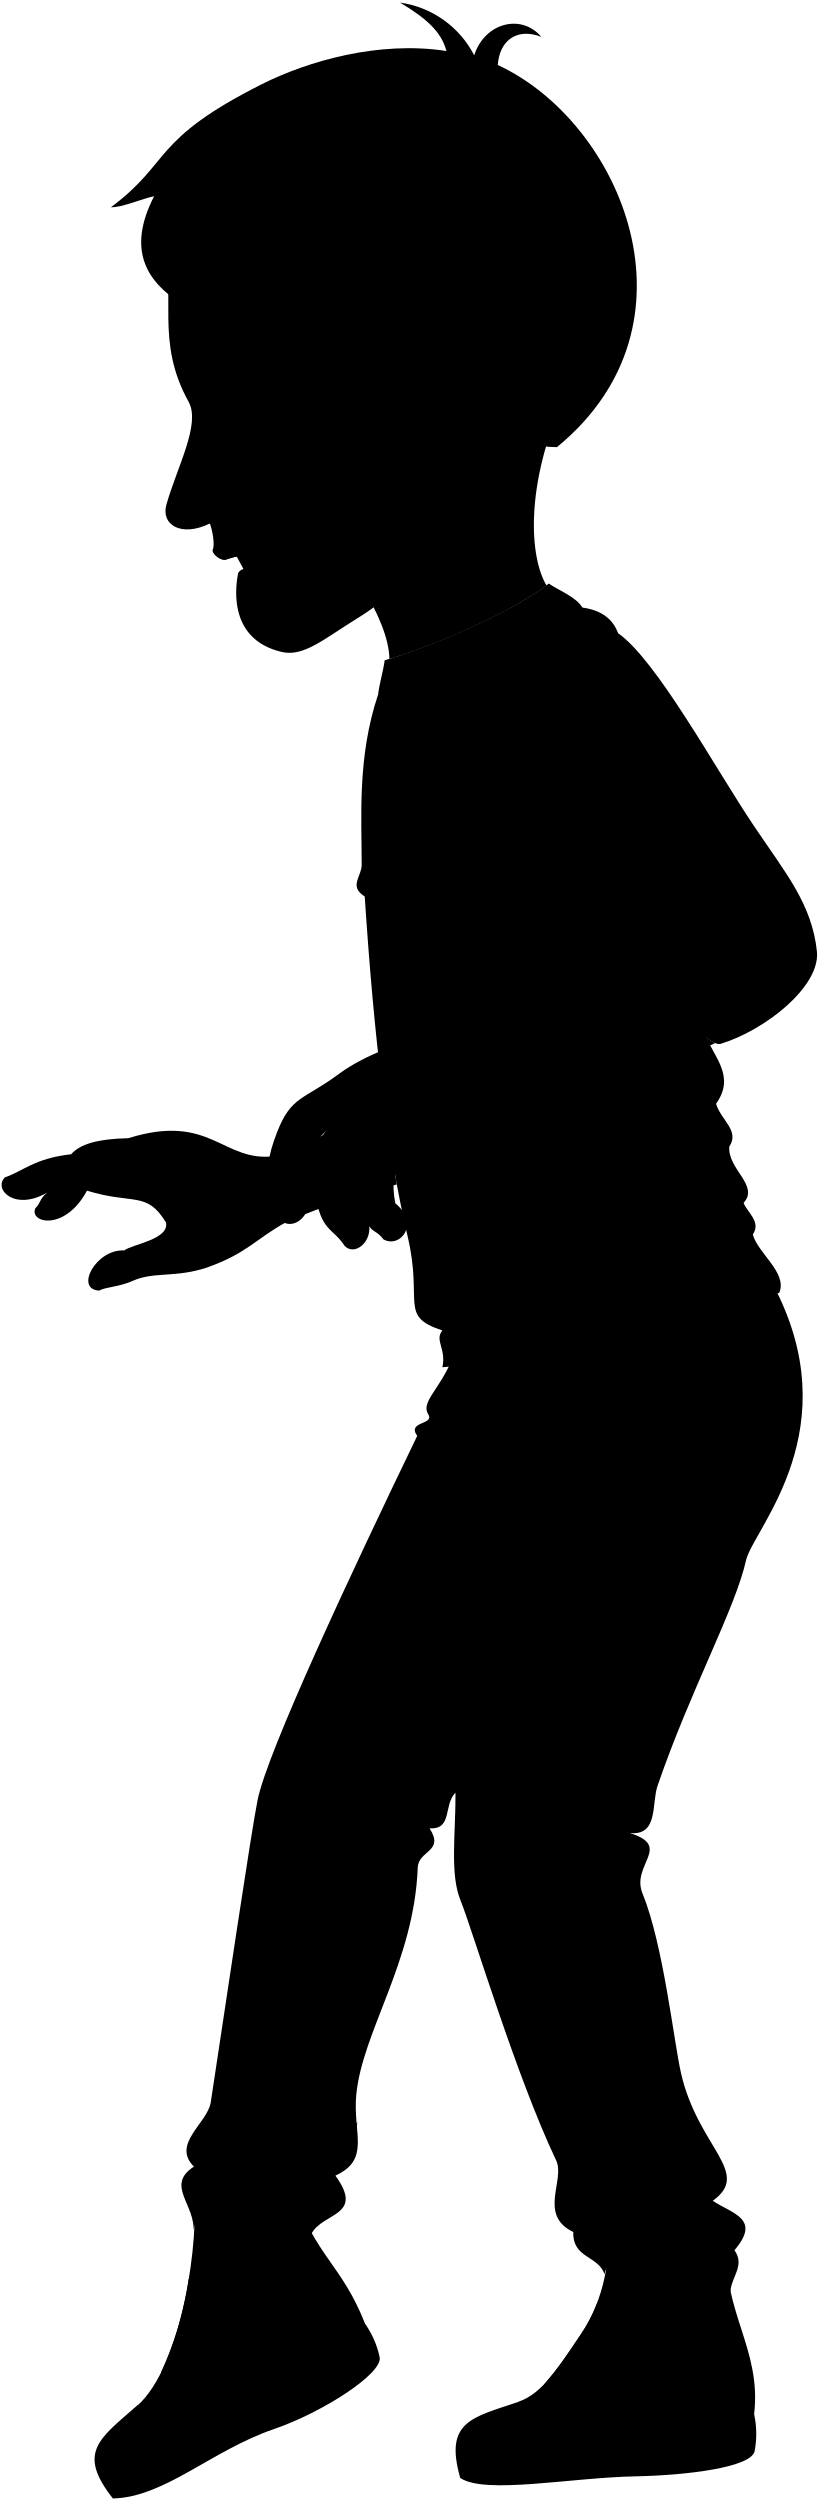
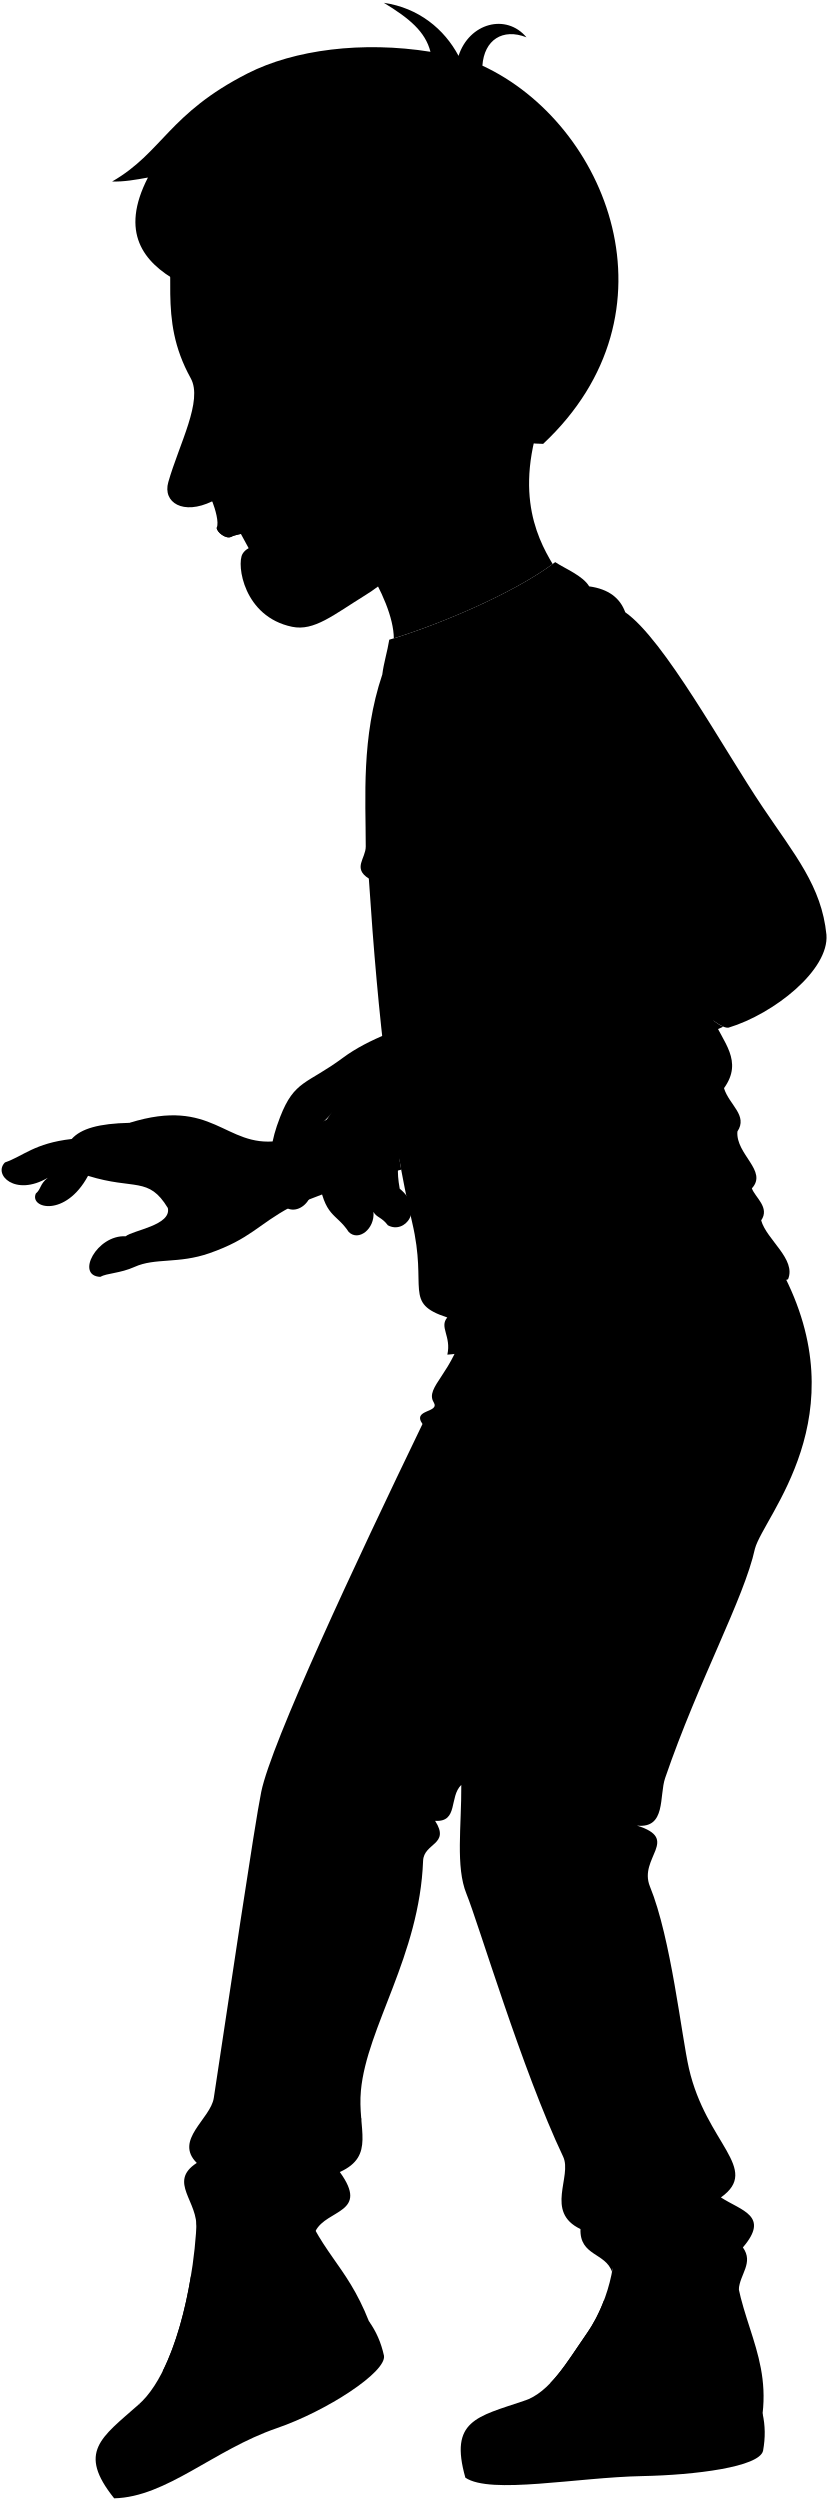
- <svg viewBox="0 0 123.61 377.33">
+ <svg viewBox="0 0 123.61 373.14">
  <g class="soleWhite">
-     <path d="M20.66,363.1c-5.56,4.92-9.16,7-3.62,14,7.82-.19,14.83-7.22,24.27-10.46,7.43-2.55,16.4-8.38,16-10.82a13.66,13.66,0,0,0-2.22-5.11Z" />
-     <path d="M78.21,362.53c-7,2.37-11.17,2.94-8.75,11.47,3.76,2.54,16.62-.05,26.43-.24,7.85-.15,17.42-1.36,18-3.77a13.89,13.89,0,0,0-.06-5.57Z" />
+     <path d="m20.66,358.92c-5.56,4.92-9.16,7.05-3.62,13.97,7.82-.19,14.83-7.22,24.27-10.47,7.43-2.55,16.4-8.38,16-10.82-.44-1.99-1.15-3.58-2.22-5.11l-34.42,12.43Z" />
+     <path d="m78.21,358.34c-7.04,2.38-11.17,2.94-8.75,11.47,3.76,2.54,16.62-.05,26.43-.24,7.85-.15,17.43-1.36,18-3.77.36-2,.33-3.75-.07-5.57l-35.61-1.89Z" />
  </g>
  <g class="bennettShoe">
-     <path d="M44.24,330.68c3.45,10,7.32,11.07,10.84,20,1.13,3.79-6.8,8.37-14.56,11.66s-9.84,4.87-12.44,6c-1.38-3.53-4.14-5.6-7.42-5.19,6.9-6,9.55-25.59,8.53-33.07Z" />
-     <path d="M109.68,338.4c-.7,10.55,5.3,16.11,4.14,26-.44,3.93-8.59,4.78-17,5.11-8.23.32-11,.66-13.78.66.1-3.79-1.64-6.77-4.83-7.66,3.88-1.27,6.41-5.81,9.42-10.14,3.61-5.2,4.8-12.43,3.77-16.28Z" />
+     <path d="m44.24,326.5c3.44,10,7.31,11.07,10.84,20,1.12,3.79-6.81,8.37-14.56,11.67-7.68,3.26-9.85,4.86-12.45,5.95-1.38-3.53-4.14-5.6-7.42-5.19,6.9-5.98,9.56-25.59,8.53-33.07l15.05.65Z" />
+     <path d="m109.68,334.22c-.71,10.55,5.3,16.11,4.14,26.02-.44,3.93-8.58,4.78-17,5.11-8.23.32-10.96.67-13.78.66.1-3.79-1.64-6.77-4.83-7.66,3.88-1.27,6.41-5.8,9.42-10.14,3.61-5.2,4.8-12.43,3.77-16.28l18.28,2.29Z" />
  </g>
  <g class="shoelace">
-     <path d="M27.67,359.16a51.54,51.54,0,0,0,5.24-14.42,14.13,14.13,0,0,0-4.42-.77,51.49,51.49,0,0,1-4.19,14.11A8.86,8.86,0,0,1,27.67,359.16Z" />
-     <path d="M87.63,352.39a61.8,61.8,0,0,1-5.51,7.5,13.7,13.7,0,0,1,3.93,2,51.58,51.58,0,0,0,9.16-12.31,23.06,23.06,0,0,0-5.07-2A22.09,22.09,0,0,1,87.63,352.39Z" />
+     <path d="m27.67,354.97c2.68-4.67,4.11-9.59,5.23-14.42-1.47-.5-2.97-.75-4.42-.76-.82,4.98-2.21,10.15-4.19,14.1,1.1.13,2.3.46,3.38,1.08Z" />
+     <path d="m87.63,348.21c-1.88,2.7-3.56,5.48-5.51,7.5,1.31.52,3.27,1.3,3.93,2,3.91-3.7,6.69-8,9.16-12.3-1.04-.74-3.47-1.54-5.07-2.04-.64,1.7-1.48,3.36-2.51,4.85Z" />
  </g>
-   <path class="converseLogo" d="M43.49,356.43c5.95-3,1.82-11.64-4.23-8.6C33.62,350.66,37.93,359.19,43.49,356.43Z" />
-   <path class="bennettJeans" d="M116.64,193.81c11.57,21.75-2.61,36.59-4,41.53-1.62,7.43-8.42,19.68-13.4,34.21-.92,2.69.17,7.59-4.21,7.11,6.54,2,.18,4.8,1.94,9.11,3.15,7.69,4.73,22.37,5.82,27.15,2.57,11.23,10.77,15,4.78,19.25,3.06,2,7.34,2.72,3.28,7.46,1.65,2.3-.48,4-.61,6.27-3.69,1.71-9.14-1.95-13-1.16,1.4-3-5.47-5-6-1.48-.95-2.87-4.84-2.36-4.71-6.38-5.36-2.55-1.18-7.86-2.59-10.81-6.12-12.89-12.65-34.87-14.43-39.23-1.64-4-.73-10.08-.76-16.26-1.85,1.78-.4,5.6-3.92,5.37,2.32,3.57-1.68,3.27-1.78,5.95-.55,14.2-8.39,24.78-9.28,34.3-.54,5.8,2.22,9.72-3.15,12.17,4.47,6.15-1.93,5.52-3.62,8.79-3.59,3-10.49-1.51-13.4.27.15-3.28-4.25-4.16-4.41-.49.41-4.18-4.32-7.08.08-9.93-3.44-3.41,2.07-6.57,2.54-9.71,2.16-14.28,6.13-41,7.08-45.68,1.51-7.32,14.07-34.16,24.08-54.9-1.6-2.24,2.65-1.64,1.67-3.25-1.39-2.26,3-4.42,4.52-11.36Z" />
-   <path class="shirtWhite" d="M57.06,104.85c-3.15,9.41-2.47,18.43-2.47,25.68,0,1.78-2,3.23.46,4.78,1.39,21.27,3.4,38.22,6.48,51.32,2.35,10-1.39,12,5.24,14.18-1.23,1.46.62,2.78,0,5.55,7.08-.46,16.34-5.58,24.8-7.55s15.88-.15,26.05-3.7c1.26-3-3.21-5.91-4-8.79,1.33-1.91-.92-3.42-1.39-4.77,2.41-2.61-2.41-5.06-2.16-8.48,1.6-2.42-1.21-3.94-2-6.47,2.93-4.09-.17-6.86-1.7-10.49C104.62,129.07,75.06,89.07,57.06,104.85Z" />
-   <path class="bennettSleeves" d="M57.06,104.85c.21-1.71.76-3.43,1-5.19,6.64-2,18.39-6.74,24.77-11.58,1.45,1,4.11,2,5.07,3.62,2.92.4,4.62,1.77,5.38,3.86,5.84,4.1,14.58,20.27,20.5,29.08,4.79,7.14,8.8,11.82,9.53,19.06.42,5.27-7.85,11.82-14.6,13.87-2.41.48-13.15-11.82-13.63-15.44,2.53-1.21,3.35-3.23,5.55-4.22-4.83,1.32-3-2.66-5.43-3.86-.49.72-5.19-2.9-5.31-4.59-1.09-2.17-3.31-1.9-3.33-4.38-1.5-2-5.47-3.5-5.6-6.11a4.13,4.13,0,0,1-2.89-1.33c-6.39-2.49-10.31-7.75-12.47-15A32.61,32.61,0,0,1,57.06,104.85Z" />
+   <path class="converseLogo" d="m43.49,352.24c5.95-2.96,1.82-11.64-4.23-8.6-5.64,2.83-1.33,11.36,4.23,8.6Z" />
+   <path class="bennettJeans" d="m116.64,189.62c11.57,21.75-2.61,36.59-3.96,41.53-1.62,7.43-8.42,19.69-13.4,34.22-.92,2.68.17,7.59-4.21,7.11,6.54,2.03.18,4.79,1.94,9.1,3.15,7.69,4.72,22.38,5.82,27.15,2.57,11.23,10.77,14.96,4.77,19.25,3.06,1.99,7.34,2.73,3.28,7.46,1.65,2.3-.48,4.02-.61,6.28-3.69,1.71-9.14-1.95-12.97-1.16,1.4-3.04-5.47-5.04-5.95-1.47-.96-2.88-4.85-2.36-4.71-6.39-5.37-2.55-1.19-7.85-2.59-10.81-6.12-12.89-12.65-34.87-14.43-39.23-1.64-4.03-.73-10.08-.77-16.25-1.85,1.78-.4,5.59-3.91,5.36,2.31,3.58-1.68,3.27-1.79,5.96-.54,14.2-8.39,24.77-9.28,34.29-.54,5.8,2.21,9.73-3.15,12.17,4.47,6.16-1.93,5.53-3.62,8.79-3.59,3.03-10.49-1.51-13.4.27.15-3.28-4.25-4.16-4.41-.49.41-4.17-4.32-7.08.08-9.93-3.44-3.41,2.07-6.57,2.54-9.7,2.16-14.29,6.12-41.02,7.08-45.68,1.5-7.32,14.06-34.17,24.07-54.91-1.6-2.24,2.65-1.63,1.67-3.24-1.38-2.26,3.03-4.42,4.52-11.36l47.37-8.31Z" />
+   <path class="shirtWhite" d="m57.06,100.67c-3.16,9.41-2.47,18.43-2.47,25.68,0,1.79-2,3.24.46,4.78,1.39,21.27,3.39,38.23,6.47,51.33,2.35,9.97-1.39,12.02,5.24,14.18-1.23,1.45.62,2.77.01,5.55,7.08-.46,16.34-5.58,24.8-7.55,8.46-1.97,15.88-.15,26.05-3.7,1.26-3-3.21-5.91-4.01-8.79,1.33-1.92-.91-3.43-1.39-4.78,2.41-2.61-2.41-5.05-2.16-8.48,1.6-2.42-1.21-3.94-2-6.47,2.93-4.08-.17-6.86-1.7-10.48-1.77-27.04-31.33-67.04-49.32-51.26Z" />
+   <path class="bennettSleeves" d="m57.06,100.67c.21-1.71.76-3.43,1.04-5.19,6.63-1.97,18.39-6.74,24.77-11.58,1.45.97,4.11,2.01,5.07,3.62,2.92.4,4.62,1.76,5.38,3.86,5.84,4.1,14.58,20.27,20.5,29.07,4.8,7.15,8.81,11.82,9.53,19.06.42,5.27-7.84,11.82-14.6,13.87-2.41.48-13.15-11.82-13.63-15.44,2.53-1.21,3.35-3.23,5.55-4.22-4.83,1.33-3.02-2.65-5.43-3.86-.48.72-5.19-2.9-5.31-4.58-1.09-2.17-3.31-1.9-3.33-4.38-1.5-2.01-5.46-3.5-5.6-6.12-.98-.1-1.95-.32-2.9-1.33-6.38-2.49-10.31-7.75-12.46-15-2.47,1.08-6.18,1.96-8.58,2.21Z" />
  <g class="clothesDisplayLine">
-     <path d="M92.15,206.34c-5.78,1.67-13.52,1.6-16.31-2.16" />
-     <path d="M28.08,368.29c-3.11,1.5-10.49,5.31-13.17,5.07" />
-     <path d="M83,370.19c-3.45.17-11.73.82-14.11-.43" />
+     <path d="m92.15,202.15c-5.78,1.67-13.52,1.61-16.32-2.16" />
+     <path d="m28.08,364.11c-3.11,1.49-10.49,5.31-13.17,5.07" />
+     <path d="m83.04,366.01c-3.44.17-11.73.82-14.11-.43" />
  </g>
  <g class="clothesOverlapLine">
-     <path d="M67.27,207.38c2.06,5,.09,7.82,3.3,10.39,1.46,1.17-1.29,3.6,2.05,3.85-1.41.39-.9,3,.77,3.47-3.1,6.62-3.7,26.7-4.53,45.49" />
-     <path d="M32.16,347.75a19.12,19.12,0,0,0-4.28-.56" />
-     <path d="M31.31,350.68a11.35,11.35,0,0,0-4.14-.51" />
-     <path d="M30.24,353.74a5.75,5.75,0,0,0-3.93-.63" />
-     <path d="M29.05,356.52a6.25,6.25,0,0,0-3.67-.87" />
-     <path d="M33.71,337.43c-1.21,2,.11,4.18-.8,7.31" />
-     <path d="M93.63,352.25a21.82,21.82,0,0,0-4.76-1.89" />
-     <path d="M92,354.81a17.19,17.19,0,0,0-4.62-2" />
-     <path d="M90.07,357.44a11.23,11.23,0,0,0-4.34-2.25" />
-     <path d="M88.13,359.75a11.15,11.15,0,0,0-4.08-2.18" />
-     <path d="M97.3,344.74c-1.3,1.22-1.46,3.83-2.09,4.84" />
+     <path d="m67.27,203.2c2.06,4.98.09,7.82,3.3,10.39,1.46,1.17-1.28,3.6,2.06,3.85-1.41.39-.9,2.95.77,3.47-3.11,6.61-3.7,26.69-4.54,45.49" />
+     <path d="m32.16,343.57c-1.44-.36-2.86-.53-4.28-.56" />
+     <path d="m31.31,346.49c-1.43-.42-2.81-.6-4.14-.51" />
+     <path d="m30.24,349.56c-1.38-.67-2.71-.95-3.94-.64" />
+     <path d="m29.05,352.33c-1.29-.67-2.53-1.02-3.67-.86" />
+     <path d="m33.71,333.24c-1.2,2.03.12,4.19-.8,7.31" />
+     <path d="m93.63,348.07c-1.27-.75-3.56-1.61-4.76-1.9" />
+     <path d="m91.98,350.63c-1.25-.82-3.32-1.74-4.62-2.03" />
+     <path d="m90.07,353.26c-1.13-1.04-3.02-1.92-4.34-2.25" />
+     <path d="m88.13,355.57c-1.05-1.02-2.81-1.79-4.08-2.18" />
+     <path d="m97.3,340.56c-1.3,1.23-1.47,3.83-2.09,4.84" />
  </g>
  <g class="clothesFoldLine">
-     <path d="M82.88,92.36a9.31,9.31,0,0,1,5.06-.66" />
-     <path d="M93.32,95.56a8.15,8.15,0,0,0-5-1" />
-     <path d="M74,108.09c-2.22-.37.59,5.43,4.1,9.55" />
-     <path d="M78.24,112.19A16.27,16.27,0,0,0,81,119" />
-     <path d="M86.05,114c.56,3.66-.06,7.55.55,11.1" />
-     <path d="M89.23,121.73c1,2.71.26,5.49.7,7.73" />
-     <path d="M90.09,108.36c2.37,5.44,1.72,12.24,2.18,18.86" />
-     <path d="M98.56,127c.33,1.46-1.59,6.42-3.32,7" />
-     <path d="M107.83,126.62c-3,4-6.16,7.43-9.93,9.4" />
-     <path d="M112,137.08c-4.62-.79-8.91-1.16-11.33.83A28.26,28.26,0,0,0,111.4,145" />
-     <path d="M57.85,133.18a39.51,39.51,0,0,0,12.05-1.33" />
-     <path d="M55.05,135.31c2.34.62,5.8.4,9.42.05" />
-     <path d="M105.25,164.88c-6.37,3.94-14.17,3.91-21.38,1.86" />
-     <path d="M108.08,166.6c-.66,1-1.13,1.93-.45,2.85" />
-     <path d="M110.08,173.07c-3.64,4.19-10,4.79-7.75,6.37" />
-     <path d="M112.24,181.55c-2.62,2.33-7.73,2.74-4.61,4.12" />
-     <path d="M113.63,186.32c-3,2.2-7.71,3.41-13.61,4" />
-     <path d="M114.18,190.76a10,10,0,0,1-4.17,1.66" />
-     <path d="M65.2,194.74c4.16,4,10.79,3,18.27.19" />
-     <path d="M66.77,200.81a10,10,0,0,0,3.73.08" />
-     <path d="M72.62,221.62c5.4-2.31,8.61-5.39,16.19-4.49" />
-     <path d="M76,221.75a63.91,63.91,0,0,1,19.66-2.44" />
-     <path d="M73.39,225.09a35.58,35.58,0,0,1,11.82,5.53" />
-     <path d="M63.08,216.72a5,5,0,0,0,2.09,1.44" />
-     <path d="M62.62,268.2a31.29,31.29,0,0,1-15.85-.88" />
-     <path d="M46.16,274.26c5,1.9,11.83,3.53,13.4,6.66" />
-     <path d="M64.94,276c-8.44-3.73-18.3-5.23-6.06-.06" />
-     <path d="M64.73,270.85c-1.84.62-.66,1.86,2.11,2.52" />
-     <path d="M91.19,270.92c-7.75,1.7-1.49,3.54,4.7,2.93" />
-     <path d="M95.07,276.66c-5.7-.51-11.48-1.36-12.58.11-1.69,2.26,5,2.32,9.32,1" />
-     <path d="M81.13,283.44a28.37,28.37,0,0,1,12.31,4.42" />
-     <path d="M96.57,281.26c-.68.75-7.21-1.22-4.35,2.45" />
-     <path d="M100.4,324.89c-4.59,5.34-9.27,9.72-14.71,6.13" />
-     <path d="M107.61,332.17c-6.53,4.5-12.17,3.29-12,5.08s4.9.9,8.09-.19" />
-     <path d="M86.64,336.88a12,12,0,0,0,6.75,1.05" />
-     <path d="M110.89,339.63c-1.68,1.08-4.19,1.64-7.48,1.71" />
-     <path d="M42.56,322.26c-2.14,2.33-10.32,3-11,0" />
-     <path d="M53.92,320.31c0,2.95-5.12,1.56-2.5,3.8" />
-     <path d="M50.73,328.37c-5.15,1.09-14.19,1.12-6.9,3.82" />
-     <path d="M29.38,327c4.13,1.87,10.61,1.84,4.32,3.81" />
+     <path d="m82.88,88.18c1.21-.66,2.95-.83,5.06-.66" />
+     <path d="m93.32,91.38c-1.73-.91-3.41-1.29-5.03-1.04" />
+     <path d="m74.01,103.91c-2.22-.37.6,5.43,4.1,9.55" />
+     <path d="m78.24,108.01c.48,2.64,1.39,4.9,2.76,6.77" />
+     <path d="m86.05,109.8c.56,3.66-.07,7.55.55,11.1" />
+     <path d="m89.23,117.54c.95,2.71.26,5.49.7,7.74" />
+     <path d="m90.09,104.17c2.37,5.45,1.72,12.25,2.18,18.86" />
+     <path d="m98.56,122.84c.33,1.46-1.59,6.42-3.33,7.03" />
+     <path d="m107.83,122.44c-2.98,3.96-6.16,7.42-9.93,9.4" />
+     <path d="m112,132.9c-4.62-.79-8.91-1.16-11.33.82,3.05,3.3,6.72,5.48,10.74,7.05" />
+     <path d="m57.85,128.99c3.94.18,7.96-.23,12.05-1.32" />
+     <path d="m55.05,131.12c2.34.63,5.8.4,9.42.06" />
+     <path d="m105.25,160.7c-6.37,3.94-14.16,3.91-21.38,1.85" />
+     <path d="m108.08,162.41c-.65.97-1.13,1.93-.45,2.85" />
+     <path d="m110.08,168.89c-3.64,4.19-10.02,4.79-7.75,6.38" />
+     <path d="m112.24,177.36c-2.62,2.33-7.73,2.75-4.61,4.12" />
+     <path d="m113.63,182.14c-2.95,2.2-7.71,3.4-13.61,3.98" />
+     <path d="m114.18,186.58c-1.24.85-2.63,1.41-4.17,1.65" />
+     <path d="m65.2,190.55c4.16,4.04,10.79,3,18.27.2" />
+     <path d="m66.77,196.63c1.25.27,2.49.27,3.73.08" />
+     <path d="m72.62,217.44c5.4-2.31,8.61-5.4,16.19-4.5" />
+     <path d="m75.96,217.57c5.65-1.8,12.85-2.57,19.66-2.44" />
+     <path d="m73.39,220.91c3.89.84,7.84,2.87,11.82,5.52" />
+     <path d="m63.08,212.53c.33.4,1.09,1.1,2.1,1.44" />
+     <path d="m62.62,264.02c-5.64.98-10.96.83-15.85-.88" />
+     <path d="m46.16,270.07c5.03,1.9,11.83,3.54,13.4,6.67" />
+     <path d="m64.94,271.76c-8.44-3.73-18.31-5.23-6.06-.06" />
+     <path d="m64.73,266.67c-1.84.61-.66,1.86,2.11,2.52" />
+     <path d="m91.19,266.74c-7.76,1.7-1.5,3.54,4.69,2.93" />
+     <path d="m95.07,272.48c-5.7-.52-11.48-1.36-12.59.11-1.69,2.25,4.97,2.31,9.32.95" />
+     <path d="m81.13,279.26c4.24.4,8.34,1.95,12.31,4.42" />
+     <path d="m96.57,277.08c-.68.75-7.21-1.22-4.35,2.45" />
+     <path d="m100.4,320.7c-4.59,5.34-9.27,9.73-14.7,6.13" />
+     <path d="m107.61,327.98c-6.53,4.5-12.17,3.3-11.98,5.08s4.89.91,8.08-.19" />
+     <path d="m86.64,332.69c2.26.96,4.12,1.4,6.74,1.05" />
+     <path d="m110.89,335.44c-1.68,1.08-4.19,1.64-7.47,1.71" />
+     <path d="m42.56,318.07c-2.14,2.34-10.32,3.02-11,0" />
+     <path d="m53.92,316.13c0,2.96-5.13,1.56-2.5,3.8" />
+     <path d="m50.73,324.18c-5.15,1.09-14.19,1.12-6.9,3.82" />
+     <path d="m29.38,322.82c4.13,1.87,10.61,1.84,4.32,3.82" />
  </g>
-   <path class="teeth" d="M35.47,83.53c5-1.62,7.46,2.49,1.55,2.85Z" />
+   <path class="teeth" d="m35.71,79.24c5.28-1.69,7.7,2.47,1.55,2.85l-1.55-2.85Z" />
  <g class="eye">
-     <circle class="sclera" cx="35.31" cy="62.02" r="5.55" />
-     <path class="irisDarkBrown" d="M34.42,66.38c-.32.13-1.63-.86-2.29-2.46s-.41-3.23-.09-3.36A17.84,17.84,0,0,1,34.42,66.38Z" />
-     <path class="pupil" d="M33,64.89c-.26.11-.59-.35-.85-1s-.33-1.19-.07-1.29A9.67,9.67,0,0,1,33,64.89Z" />
+     <circle class="sclera" cx="35.31" cy="57.84" r="5.55" />
+     <path class="irisDarkBrown" d="m34.42,62.19c-.32.13-1.63-.85-2.29-2.46s-.42-3.22-.09-3.36c1.14,1.8,1.93,3.74,2.38,5.82Z" />
+     <path class="pupil" d="m32.98,60.71c-.26.11-.59-.35-.85-.97s-.33-1.18-.08-1.29c.41.71.71,1.47.93,2.26Z" />
  </g>
  <g class="skinEastAsian">
-     <path d="M58.77,99.46c6.59-2,17.48-6.51,23.72-11.09C80,84.25,79.06,73.5,85.27,59.68L47.09,79.5C51.63,83,58.73,93.35,58.77,99.46Z" />
-     <path d="M43.32,184.39a110.65,110.65,0,0,1,16.57-5.62Q58.84,173,58,166.5a129.11,129.11,0,0,1-16.53,8c-7.9,1-9.62-6.61-22.1-2.71-4.58.1-7.25.86-8.63,2.42-5.59.64-7.2,2.54-10,3.49-1.81,1.82,1.52,5.15,6.39,2.29-1.23,1-1,1.67-1.79,2.36-1,2.22,4.43,3.6,7.79-2.64,7,2.16,9,0,11.92,4.8.56,2.57-5.21,3.31-6.29,4.22-4.3-.23-7.53,5.89-3.79,6.06,1-.57,2.94-.51,5.12-1.49,3.09-1.39,6.54-.42,11.18-2C37.41,189.11,38.54,187,43.32,184.39Z" />
-     <path d="M66.12,155.73c10.28-4,20.5-7.32,29.09-13.17h0c1.06,3.71,9.5,13.51,12.75,14.87h0c-8.7,4.29-28.87,4.56-35.84,8.18-1.05,8.45-4.67,6.76-5,14.07,1.47,4.16-2.23,6.16-3.69,4.08-.15-1.08-1.08-1.38-1.38-3.69-.27-2,.3-4.63.07-6.63-1.54,2.62-3.44,2.77-2.46,8.17,3.77,3.08.77,6.85-1.77,5.46-.92-1.23-1.69-1.15-2.15-2,.23,2.54-2.24,4.46-3.7,3-1.92-2.92-3.61-2.08-4.54-8.31-.15-5.23-.69-5.85,2.08-9.62-1.85,2.69-3.46,1.92-3.62,7.85,2.54,5.46-2.38,8.54-4,5.62-.39-4.47-3.07-5.22-.15-12.7,2.15-5.54,4-4.85,9.38-8.85C55,159.26,60.47,157.3,66.12,155.73Z" />
-     <path d="M66.08,80.76c-2.76,5.49-7.38,9.62-12.27,12.64s-8,5.79-11.29,5c-8.55-2-6.79-10.68-6.59-11.86.26-.79,2.14-1.09,3.69-1.26a10.25,10.25,0,0,1-.86-1.64,13.4,13.4,0,0,0-4.5.74c-.78.41-2.21-.74-2.16-1.37.35-.79,0-2.82-.42-4-4.35,2.13-7.43.18-6.56-2.86,1.63-5.74,5.2-12.15,3.35-15.5-5.11-9.21-1.77-16.06-3.86-24.86C45.7,4,105.55,45.31,75.91,65.36c-2.11,2.84-3.33,5.89-7.23,4m-35.84-4.2C34,64.43,36,63.87,37.69,62a16.64,16.64,0,0,0-5.8-1.41A5.35,5.35,0,0,0,32.84,65.11Z" />
+     <path d="m58.77,95.28c6.59-2.03,17.48-6.51,23.72-11.09-2.46-4.12-6.41-11.91-.2-25.73l-35.19,16.86c4.54,3.51,11.64,13.85,11.68,19.96Z" />
+     <path d="m43.32,180.21c2.69-1.23,9.81-3.97,16.57-5.63-.7-3.82-1.34-7.9-1.92-12.27-6.23,3.41-12.04,6.38-16.53,7.99-7.9,1.01-9.62-6.61-22.11-2.71-4.58.1-7.24.86-8.63,2.41-5.59.64-7.2,2.55-9.96,3.5-1.81,1.81,1.53,5.15,6.39,2.29-1.23.99-.97,1.67-1.78,2.35-.99,2.23,4.42,3.61,7.79-2.64,6.96,2.16,9.02.04,11.91,4.8.57,2.58-5.21,3.32-6.29,4.22-4.31-.23-7.53,5.89-3.8,6.06,1.02-.57,2.95-.51,5.13-1.49,3.09-1.39,6.53-.42,11.17-2.04,6.13-2.14,7.26-4.29,12.05-6.86Z" />
+     <path d="m66.12,151.54c10.28-3.96,20.49-7.32,29.08-13.17h0c1.06,3.71,9.5,13.51,12.75,14.87h0c-8.7,4.29-28.87,4.56-35.84,8.18-1.05,8.46-4.67,6.77-4.98,14.07,1.47,4.16-2.23,6.16-3.69,4.08-.15-1.08-1.08-1.39-1.39-3.69-.27-2,.3-4.62.07-6.62-1.54,2.62-3.44,2.76-2.46,8.16,3.77,3.08.77,6.86-1.77,5.46-.92-1.23-1.69-1.15-2.15-2,.23,2.54-2.23,4.46-3.69,3-1.92-2.92-3.61-2.08-4.54-8.31-.15-5.23-.7-5.85,2.07-9.62-1.85,2.69-3.46,1.92-3.61,7.85,2.54,5.46-2.39,8.54-4.01,5.62-.38-4.46-3.06-5.21-.15-12.7,2.15-5.54,4-4.85,9.39-8.85,3.77-2.8,9.26-4.75,14.91-6.33Z" />
+     <path d="m64.56,76.03c-1.43,4.99-5.09,9.75-9.98,12.77-4.82,2.98-7.69,5.44-10.99,4.75-7.23-1.5-8.3-9.28-7.4-10.86.62-1.1,2.37-1.53,3.92-1.71-.33-.52-.62-1.06-.86-1.63.02-.11-3.65.19-4.74.77-.78.41-2.21-.74-2.16-1.37.35-.79-.2-2.7-.67-3.93-4.35,2.13-7.43.18-6.56-2.86,1.64-5.74,5.2-12.15,3.35-15.5-5.1-9.21-1.77-16.06-3.86-24.86C45.7-.18,102.56,44.08,72.92,64.13c-2.11,2.84-3.33,5.89-7.23,3.95m-32.85-7.16c1.2-.68,3.17-1.24,4.86-3.08-1.86-.89-3.61-1.19-5.8-1.41-.4,1.31.04,3.65.95,4.49Z" />
  </g>
  <g class="skinOverlapLine">
-     <path d="M19.73,175.29c-3.45-.62-4.75-1.36-9-1.09" />
-     <path d="M19.34,171.78a14.75,14.75,0,0,1,3.68.34" />
-     <path d="M7.14,180c1.26-.72,4-.33,6-.28" />
-     <path d="M56.45,169.52c-3.5,5.2-2.8,6.24-2.93,8.93-.15,3.31.54,5.77,2.24,6.62" />
-     <path d="M49.6,170.14a7.62,7.62,0,0,0,1.51-2.43" />
+     <path d="m19.73,171.11c-3.46-.62-4.76-1.36-9.02-1.1" />
+     <path d="m19.34,167.6c1.29-.04,2.52.07,3.68.34" />
+     <path d="m7.14,175.8c1.27-.72,3.99-.33,6.01-.29" />
+     <path d="m56.45,165.34c-3.5,5.19-2.8,6.24-2.92,8.93-.15,3.31.54,5.77,2.23,6.62" />
+     <path d="m49.6,165.96c.51-.66,1.28-1.52,1.51-2.43" />
  </g>
  <g class="skinFoldLine">
-     <path d="M69.36,55.9C70.54,45.7,84.8,52.3,75.79,63" />
-     <path d="M69.67,58.41c2.27.94-1.18,4.71.53,5.4,1.19.47.15-2.32,3-3.26,3.57-1.17.8-6.12-1-4.87" />
+     <path d="m66.37,54.68c1.18-10.2,15.43-3.6,6.43,7.07" />
+     <path d="m66.68,57.19c2.27.94-1.18,4.71.54,5.4,1.18.47.15-2.31,3.04-3.26,3.58-1.17.8-6.12-1.04-4.87" />
  </g>
  <g class="skinEdgeLine">
-     <path d="M48.41,174.39a6.51,6.51,0,0,0,3.7,1.17" />
-     <path d="M58.27,177a6.46,6.46,0,0,1-3.45-.87" />
-     <path d="M65.3,171.73c-2.11-.66-2.65-3.7-6.1-3.82-2.94-.11-3-2.39-5.55-2.12a3.56,3.56,0,0,1-3.08-.69" />
+     <path d="m48.41,170.21c.81.57,2.28,1.23,3.7,1.17" />
+     <path d="m58.27,172.82c-1.17.06-3.02-.43-3.45-.86" />
+     <path d="m65.3,167.55c-2.11-.66-2.65-3.7-6.1-3.83-2.93-.11-3.03-2.38-5.55-2.12-2.25.24-2.36-.36-3.08-.69" />
  </g>
-   <path class="lipMaleMedium__noStroke" d="M34.26,84.42c-.78.41-2.21-.74-2.16-1.37,1.75.37,4.6-.09,6.6.61A14.1,14.1,0,0,0,34.26,84.42Z" />
-   <path class="cheekLine" d="M38.11,81.84a10,10,0,0,0,2.5,4.64" />
-   <path class="noseLine" d="M34,75a2.32,2.32,0,0,1,.58,3.28c-1.62,1.89-3.6.12-4.9.36" />
+   <path class="lipMaleMedium__noStroke" d="m34.51,80.12c-.78.41-2.21-.74-2.16-1.37,1.75.37,4.84-.12,6.84.58-.45-.05-3.68.26-4.68.79Z" />
+   <path class="cheekLine" d="m38.6,77.51c.48,1.7,1.32,3.63,2.5,4.64" />
+   <path class="noseLine" d="m33.98,70.82c.94.72,1.49,2.22.58,3.28-1.62,1.89-3.6.12-4.9.36" />
  <g class="eyeLidLine">
-     <path d="M31.89,60.62c-2.43-.12-1.46-2.41-1.46-2.41" />
-     <path d="M32.84,65.11c-.58.43-.69,1.38.75,2" />
+     <path d="m31.89,56.44c-2.42-.12-1.46-2.41-1.46-2.41" />
+     <path d="m32.84,60.93c-.58.43-.69,1.38.75,2" />
  </g>
-   <path class="eyeCornerLine" d="M37.69,62a2.74,2.74,0,0,0,1.5.31" />
-   <path class="eyebrowBlack" d="M39.83,55c-5.06-4.32-7.19,0-12.12-1.48C31,57.78,34.11,53,39.83,55Z" />
-   <path class="hairBlack" d="M23.26,29.62c-1.78.34-4.81,1.72-6.52,1.66,9.21-6.86,6-10.12,22.79-18.58,7-3.51,17.7-6.58,27.85-5-.79-3-3.16-5-7-7.31A14.94,14.94,0,0,1,71.57,8.34C73.16,3.42,78.69,2,81.71,5.57c-3.54-1.4-6.3.38-6.58,4.24,18.63,8.62,31.61,39.09,8.93,57.68a17,17,0,0,1-8.15-2.13c4.26-3.68,7.48-10,2.52-15.12C75.38,47.1,67.94,47.8,68,54.51a41.36,41.36,0,0,1-8.34,2.29c-1.33-5.53.44-3.78-5.48-7.88-3.76.33-13.7,1.6-17.68-2.63.55,1.77,2.82,4.37,2.69,6C36.59,48.27,14.77,46.11,23.26,29.62Z" />
-   <path class="hairOverlapLine" d="M54.14,48.92c1.62,0,5.35-.16,7,.81a13.3,13.3,0,0,0-4.92-3.51" />
+   <path class="eyeCornerLine" d="m37.69,57.85c.45.21.91.37,1.5.3" />
+   <path class="eyebrowBlack" d="m39.83,50.85c-5.06-4.31-7.19.03-12.12-1.48,3.28,4.22,6.4-.57,12.12,1.48Z" />
+   <path class="hairBlack" d="m22.07,26.5c-1.79.33-3.62.65-5.33.59,7.52-4.34,8.42-10.13,20.23-16.14,6.96-3.54,17.13-4.84,27.28-3.22-.78-3.03-3.15-4.99-6.96-7.31,5.19.75,9.04,3.93,11.15,7.92,1.59-4.92,7.12-6.38,10.14-2.77-3.55-1.4-6.31.38-6.58,4.23,18.63,8.63,29.98,36.86,9.07,56.45-3.16-.05-5.08-.63-8.15-2.13,4.26-3.68,7.48-10.01,2.53-15.12-3.05-3.14-10.49-2.44-10.47,4.27-2.57.94-4.71,1.28-7.91,1.77-1.33-5.52.44-3.77-5.48-7.87-3.76.32-11.14-.84-15.13-5.07.55,1.77,2.83,4.37,2.7,5.97-2.56-3.98-25.57-5.08-17.08-21.57Z" />
+   <path class="hairOverlapLine" d="m51.58,47.18c1.62-.02,5.34-.16,6.97.81-1.19-1.62-3.64-2.95-4.92-3.51" />
</svg>
